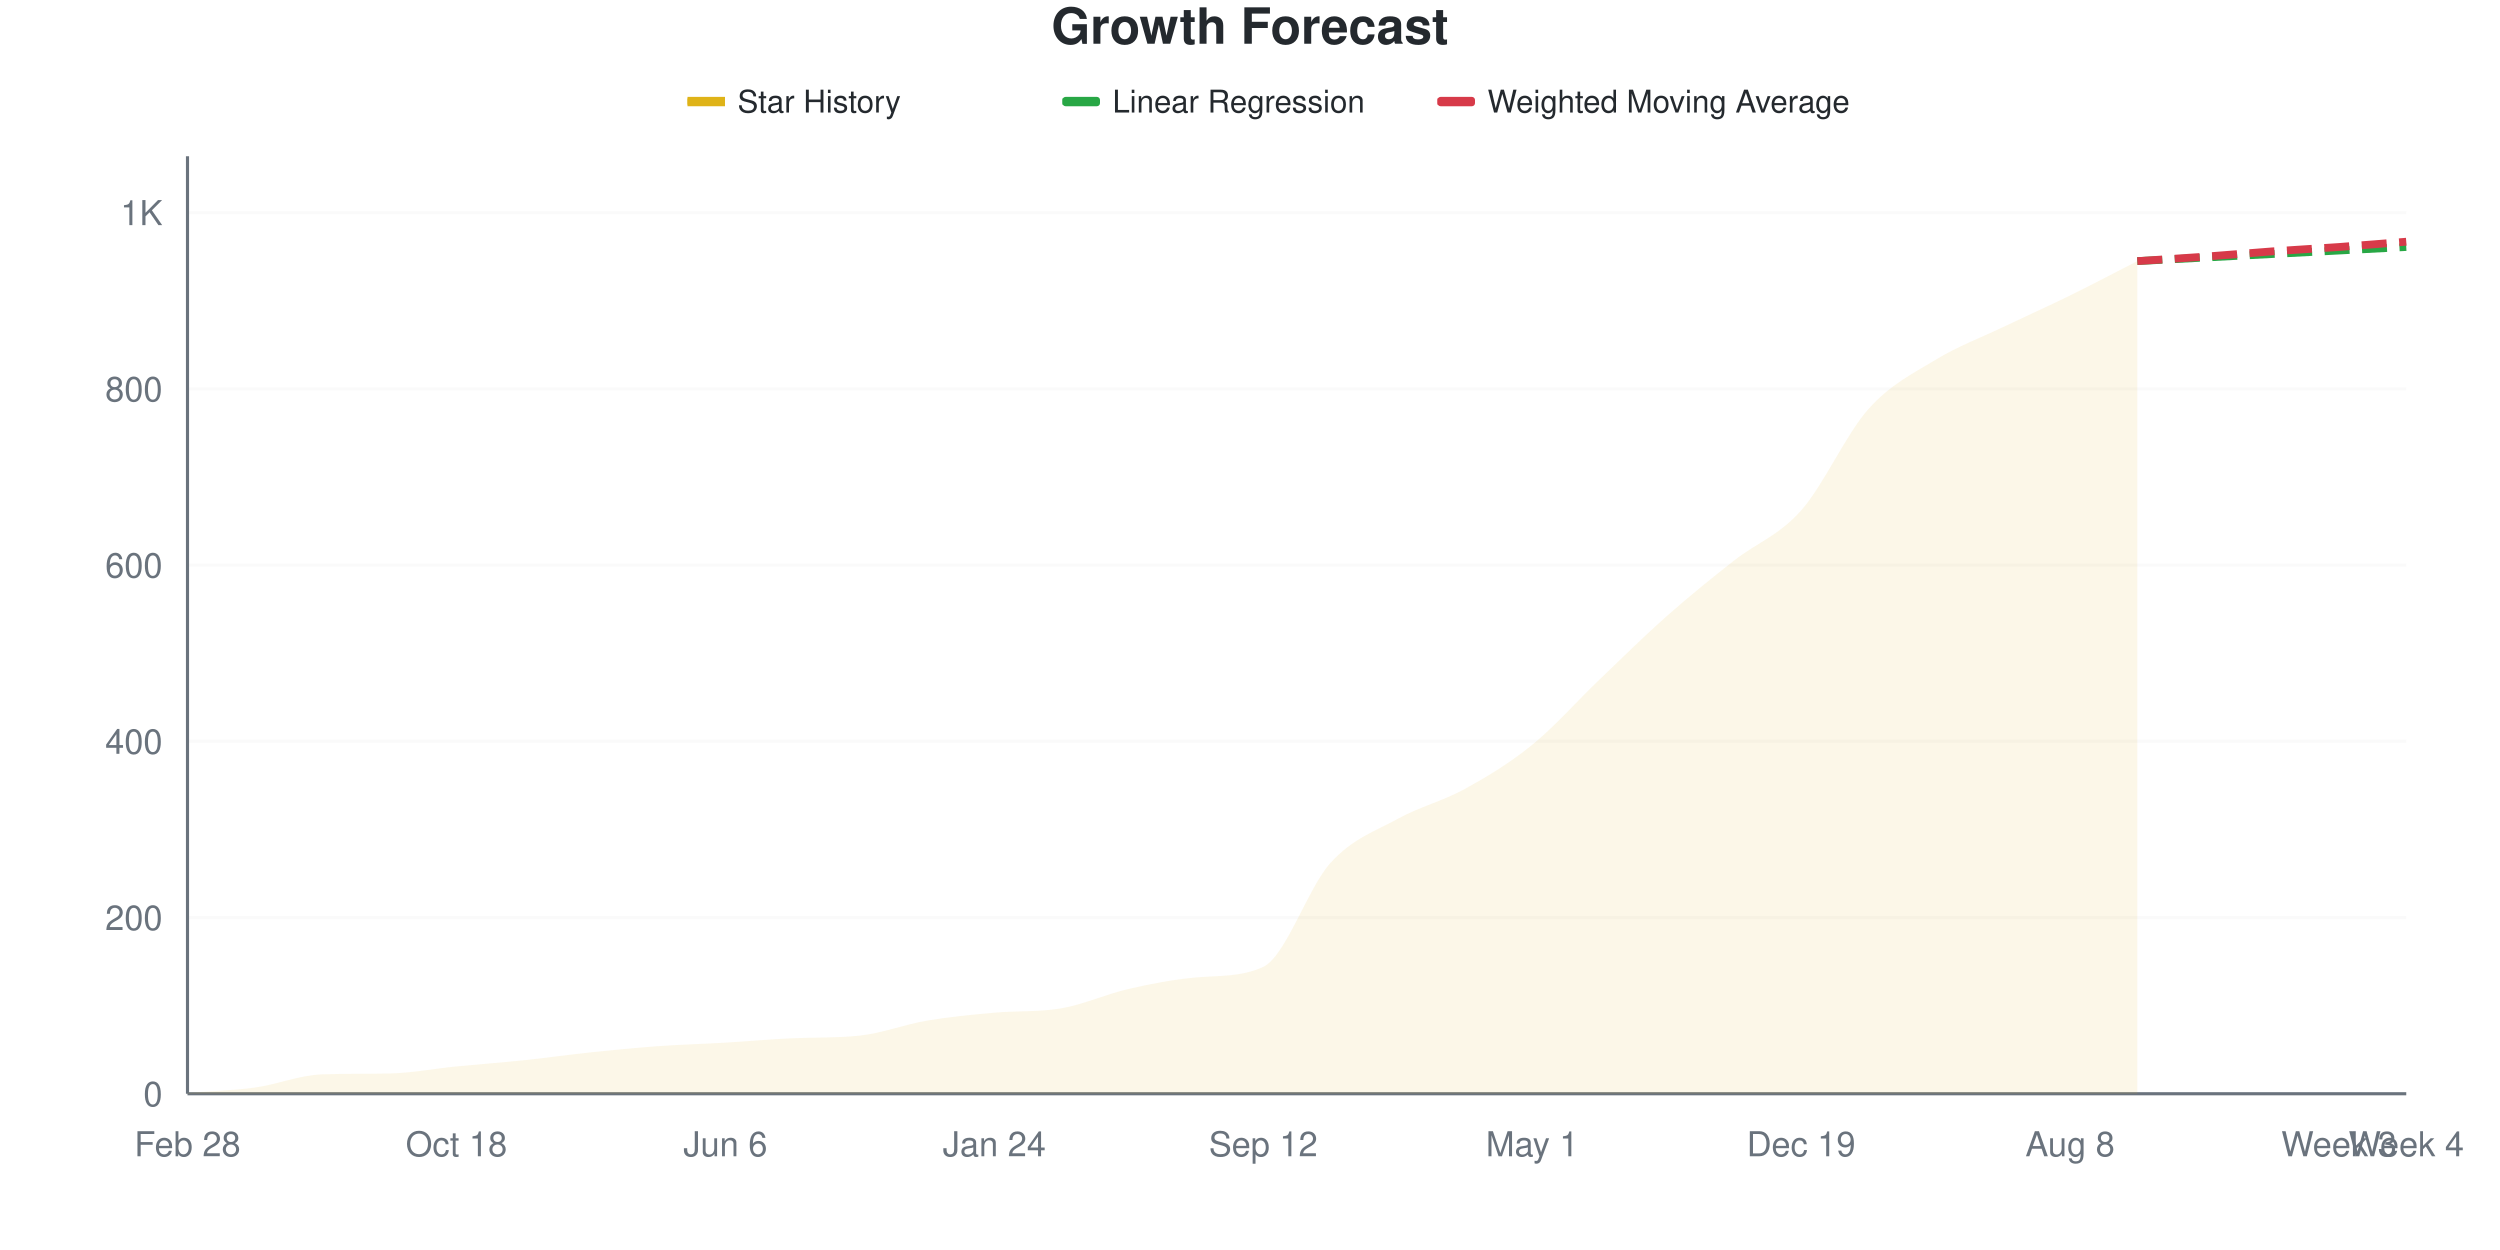
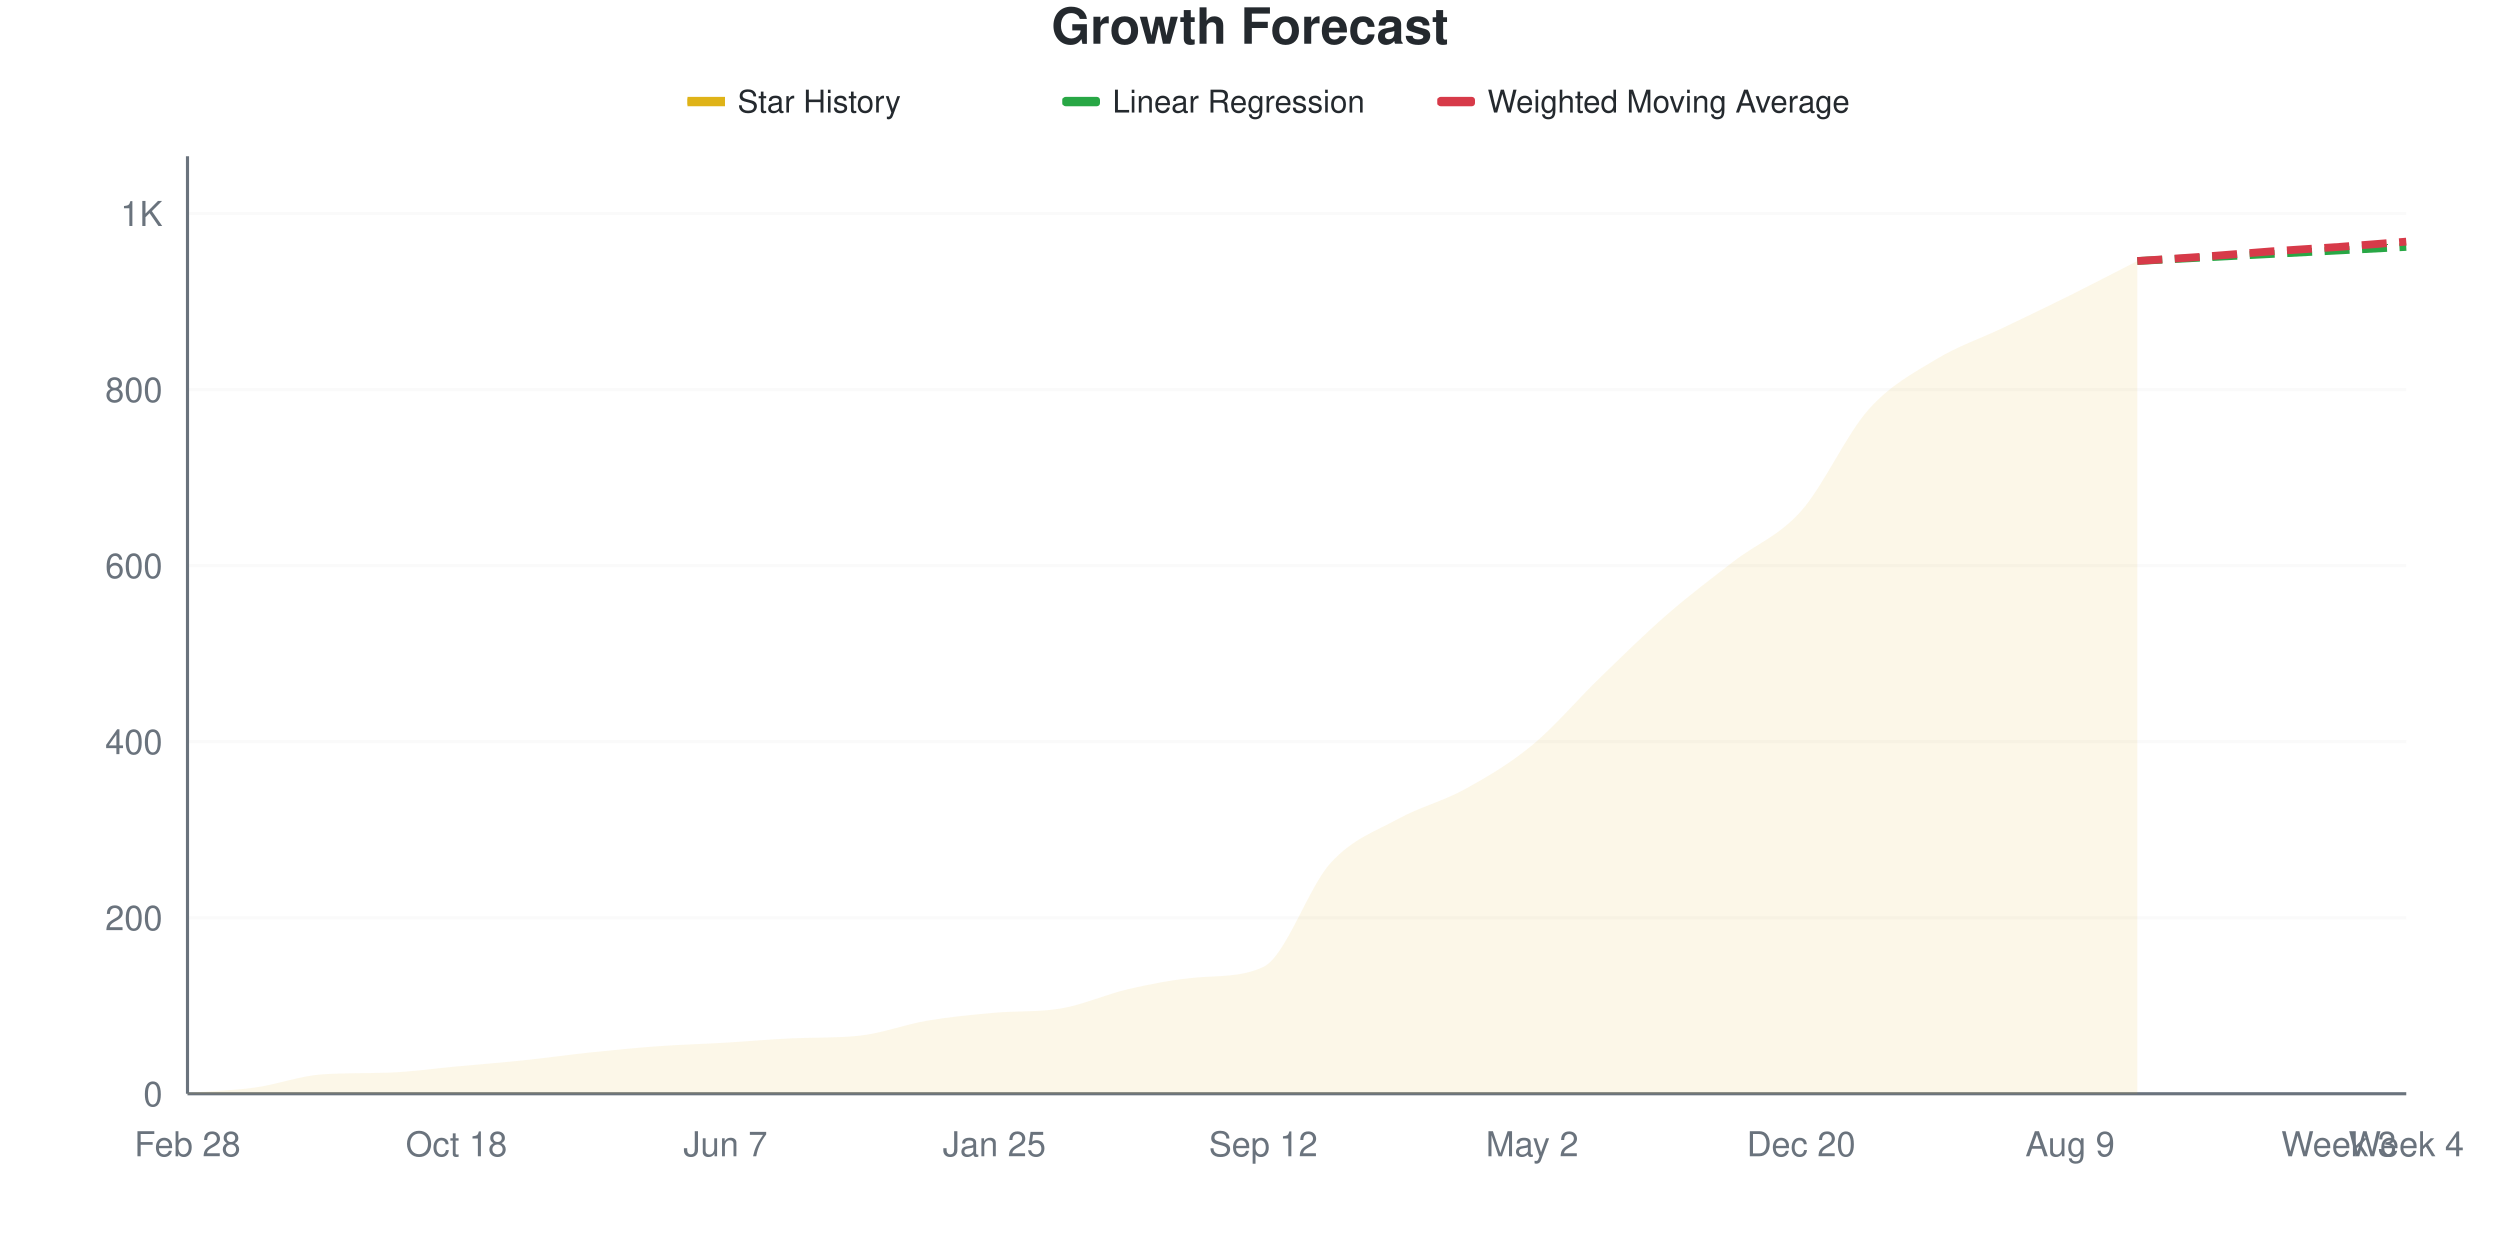
<svg xmlns="http://www.w3.org/2000/svg" viewBox="0 0 800 400" width="800" height="400">
  <style>
    @keyframes drawLine {
      to { stroke-dashoffset: 0; }
    }
    @keyframes fadeInPoint {
      from { opacity: 0; }
      to { opacity: 1; }
    }
    .data-line-0 {
      stroke-dasharray: 1072;
      stroke-dashoffset: 1072;
      animation: drawLine 2s ease-out forwards;
    }
    .data-point {
      opacity: 0;
      animation: fadeInPoint 0.5s ease-out forwards;
    }
    .chart-bg { fill: #fff; }
    .chart-text { fill: #24292e; }
    .chart-muted { fill: #6a737d; }
    .chart-grid { stroke: #eee; }
    .chart-axis { stroke: #6a737d; }
    @media (prefers-color-scheme: dark) {
      .chart-bg { fill: #0d1117; }
      .chart-text { fill: #e6edf3; }
      .chart-muted { fill: #8b949e; }
      .chart-grid { stroke: #21262d; }
      .chart-axis { stroke: #8b949e; }
    }
  </style>
  <rect width="800" height="400" class="chart-bg" />
  <text x="400" y="14" text-anchor="middle" class="chart-text" font-size="16" font-weight="bold" font-family="-apple-system, BlinkMacSystemFont, 'Segoe UI', Helvetica, Arial, sans-serif">Growth Forecast</text>
  <g class="legend">
    <rect x="220" y="31" width="12" height="3" fill="#dfb317" />
    <line x1="220" y1="32.5" x2="232" y2="32.5" stroke="#dfb317" stroke-width="2" />
    <text x="236" y="36" class="chart-text" font-size="10" font-family="-apple-system, BlinkMacSystemFont, 'Segoe UI', Helvetica, Arial, sans-serif">Star History</text>
    <rect x="340" y="31" width="12" height="3" fill="#28a745" rx="1" />
    <line x1="340" y1="32.5" x2="352" y2="32.5" stroke="#28a745" stroke-width="2" stroke-dasharray="4,2" />
    <text x="356" y="36" class="chart-text" font-size="10" font-family="-apple-system, BlinkMacSystemFont, 'Segoe UI', Helvetica, Arial, sans-serif">Linear Regression</text>
    <rect x="460" y="31" width="12" height="3" fill="#d73a49" rx="1" />
    <line x1="460" y1="32.5" x2="472" y2="32.5" stroke="#d73a49" stroke-width="2" stroke-dasharray="4,2" />
    <text x="476" y="36" class="chart-text" font-size="10" font-family="-apple-system, BlinkMacSystemFont, 'Segoe UI', Helvetica, Arial, sans-serif">Weighted Moving Average</text>
  </g>
  <g class="grid">
    <line x1="60" y1="350" x2="770" y2="350" class="chart-grid" stroke-opacity="0.3" />
    <text x="52" y="354" text-anchor="end" class="chart-muted" font-size="11" font-family="-apple-system, BlinkMacSystemFont, 'Segoe UI', Helvetica, Arial, sans-serif">0</text>
-     <line x1="60" y1="293.609" x2="770" y2="293.609" class="chart-grid" stroke-opacity="0.3" />
-     <text x="52" y="297.609" text-anchor="end" class="chart-muted" font-size="11" font-family="-apple-system, BlinkMacSystemFont, 'Segoe UI', Helvetica, Arial, sans-serif">200</text>
-     <line x1="60" y1="237.218" x2="770" y2="237.218" class="chart-grid" stroke-opacity="0.3" />
-     <text x="52" y="241.218" text-anchor="end" class="chart-muted" font-size="11" font-family="-apple-system, BlinkMacSystemFont, 'Segoe UI', Helvetica, Arial, sans-serif">400</text>
-     <line x1="60" y1="180.827" x2="770" y2="180.827" class="chart-grid" stroke-opacity="0.3" />
-     <text x="52" y="184.827" text-anchor="end" class="chart-muted" font-size="11" font-family="-apple-system, BlinkMacSystemFont, 'Segoe UI', Helvetica, Arial, sans-serif">600</text>
-     <line x1="60" y1="124.436" x2="770" y2="124.436" class="chart-grid" stroke-opacity="0.3" />
-     <text x="52" y="128.436" text-anchor="end" class="chart-muted" font-size="11" font-family="-apple-system, BlinkMacSystemFont, 'Segoe UI', Helvetica, Arial, sans-serif">800</text>
-     <line x1="60" y1="68.045" x2="770" y2="68.045" class="chart-grid" stroke-opacity="0.3" />
-     <text x="52" y="72.045" text-anchor="end" class="chart-muted" font-size="11" font-family="-apple-system, BlinkMacSystemFont, 'Segoe UI', Helvetica, Arial, sans-serif">1K</text>
+     <line x1="60" y1="293.662" x2="770" y2="293.662" class="chart-grid" stroke-opacity="0.3" />
+     <text x="52" y="297.662" text-anchor="end" class="chart-muted" font-size="11" font-family="-apple-system, BlinkMacSystemFont, 'Segoe UI', Helvetica, Arial, sans-serif">200</text>
+     <line x1="60" y1="237.324" x2="770" y2="237.324" class="chart-grid" stroke-opacity="0.3" />
+     <text x="52" y="241.324" text-anchor="end" class="chart-muted" font-size="11" font-family="-apple-system, BlinkMacSystemFont, 'Segoe UI', Helvetica, Arial, sans-serif">400</text>
+     <line x1="60" y1="180.986" x2="770" y2="180.986" class="chart-grid" stroke-opacity="0.3" />
+     <text x="52" y="184.986" text-anchor="end" class="chart-muted" font-size="11" font-family="-apple-system, BlinkMacSystemFont, 'Segoe UI', Helvetica, Arial, sans-serif">600</text>
+     <line x1="60" y1="124.648" x2="770" y2="124.648" class="chart-grid" stroke-opacity="0.3" />
+     <text x="52" y="128.648" text-anchor="end" class="chart-muted" font-size="11" font-family="-apple-system, BlinkMacSystemFont, 'Segoe UI', Helvetica, Arial, sans-serif">800</text>
+     <line x1="60" y1="68.31" x2="770" y2="68.31" class="chart-grid" stroke-opacity="0.3" />
+     <text x="52" y="72.31" text-anchor="end" class="chart-muted" font-size="11" font-family="-apple-system, BlinkMacSystemFont, 'Segoe UI', Helvetica, Arial, sans-serif">1K</text>
  </g>
  <g class="milestones">
    
  </g>
  <g class="x-axis">
    <text x="60" y="370" text-anchor="middle" class="chart-muted" font-size="11" font-family="-apple-system, BlinkMacSystemFont, 'Segoe UI', Helvetica, Arial, sans-serif">Feb 28</text>
    <text x="146.061" y="370" text-anchor="middle" class="chart-muted" font-size="11" font-family="-apple-system, BlinkMacSystemFont, 'Segoe UI', Helvetica, Arial, sans-serif">Oct 18</text>
-     <text x="232.121" y="370" text-anchor="middle" class="chart-muted" font-size="11" font-family="-apple-system, BlinkMacSystemFont, 'Segoe UI', Helvetica, Arial, sans-serif">Jun 6</text>
-     <text x="318.182" y="370" text-anchor="middle" class="chart-muted" font-size="11" font-family="-apple-system, BlinkMacSystemFont, 'Segoe UI', Helvetica, Arial, sans-serif">Jan 24</text>
+     <text x="232.121" y="370" text-anchor="middle" class="chart-muted" font-size="11" font-family="-apple-system, BlinkMacSystemFont, 'Segoe UI', Helvetica, Arial, sans-serif">Jun 7</text>
+     <text x="318.182" y="370" text-anchor="middle" class="chart-muted" font-size="11" font-family="-apple-system, BlinkMacSystemFont, 'Segoe UI', Helvetica, Arial, sans-serif">Jan 25</text>
    <text x="404.242" y="370" text-anchor="middle" class="chart-muted" font-size="11" font-family="-apple-system, BlinkMacSystemFont, 'Segoe UI', Helvetica, Arial, sans-serif">Sep 12</text>
-     <text x="490.303" y="370" text-anchor="middle" class="chart-muted" font-size="11" font-family="-apple-system, BlinkMacSystemFont, 'Segoe UI', Helvetica, Arial, sans-serif">May 1</text>
-     <text x="576.364" y="370" text-anchor="middle" class="chart-muted" font-size="11" font-family="-apple-system, BlinkMacSystemFont, 'Segoe UI', Helvetica, Arial, sans-serif">Dec 19</text>
-     <text x="662.424" y="370" text-anchor="middle" class="chart-muted" font-size="11" font-family="-apple-system, BlinkMacSystemFont, 'Segoe UI', Helvetica, Arial, sans-serif">Aug 8</text>
+     <text x="490.303" y="370" text-anchor="middle" class="chart-muted" font-size="11" font-family="-apple-system, BlinkMacSystemFont, 'Segoe UI', Helvetica, Arial, sans-serif">May 2</text>
+     <text x="576.364" y="370" text-anchor="middle" class="chart-muted" font-size="11" font-family="-apple-system, BlinkMacSystemFont, 'Segoe UI', Helvetica, Arial, sans-serif">Dec 20</text>
+     <text x="662.424" y="370" text-anchor="middle" class="chart-muted" font-size="11" font-family="-apple-system, BlinkMacSystemFont, 'Segoe UI', Helvetica, Arial, sans-serif">Aug 9</text>
    <text x="748.485" y="370" text-anchor="middle" class="chart-muted" font-size="11" font-family="-apple-system, BlinkMacSystemFont, 'Segoe UI', Helvetica, Arial, sans-serif">Week 3</text>
    <text x="770" y="370" text-anchor="middle" class="chart-muted" font-size="11" font-family="-apple-system, BlinkMacSystemFont, 'Segoe UI', Helvetica, Arial, sans-serif">Week 4</text>
  </g>
  <line x1="60" y1="50" x2="60" y2="350" class="chart-axis" stroke-width="1" />
  <line x1="60" y1="350" x2="770" y2="350" class="chart-axis" stroke-width="1" />
-   <path d="M60,350 L60,349.718 C67.172,349.154 74.343,349.013 81.515,348.026 C88.687,347.039 95.859,344.043 103.03,343.797 C110.202,343.551 117.374,343.653 124.545,343.515 C131.717,343.377 138.889,341.964 146.061,341.259 C153.232,340.555 160.404,340.038 167.576,339.286 C174.747,338.534 181.919,337.5 189.091,336.748 C196.263,335.996 203.434,335.291 210.606,334.774 C217.778,334.258 224.949,334.07 232.121,333.647 C239.293,333.224 246.465,332.551 253.636,332.237 C260.808,331.923 267.98,332.176 275.152,331.391 C282.323,330.606 289.495,327.82 296.667,326.598 C303.838,325.376 311.01,324.709 318.182,324.06 C325.354,323.411 332.525,323.902 339.697,322.65 C346.869,321.399 354.04,318.092 361.212,316.447 C368.384,314.803 375.556,313.421 382.727,312.782 C389.899,312.143 397.071,312.721 404.242,309.398 C411.414,306.076 418.586,284.023 425.758,276.128 C432.929,268.233 440.101,265.977 447.273,262.03 C454.444,258.083 461.616,256.391 468.788,252.444 C475.96,248.496 483.131,244.173 490.303,238.346 C497.475,232.519 504.646,224.342 511.818,217.481 C518.99,210.62 526.162,203.524 533.333,197.18 C540.505,190.836 547.677,185.056 554.848,179.417 C562.02,173.778 569.192,171.429 576.364,163.346 C583.535,155.263 590.707,138.957 597.879,130.921 C605.051,122.885 612.222,119.502 619.394,115.132 C626.566,110.761 633.737,108.13 640.909,104.699 C648.081,101.269 655.253,98.073 662.424,94.549 C669.596,91.024 676.768,87.218 683.939,83.553 L683.939,350 L60,350 Z" fill="#dfb317" fill-opacity="0.1" />
-   <path d="M60,350 L60,349.718 C67.172,349.154 74.343,349.013 81.515,348.026 C88.687,347.039 95.859,344.043 103.03,343.797 C110.202,343.551 117.374,343.653 124.545,343.515 C131.717,343.377 138.889,341.964 146.061,341.259 C153.232,340.555 160.404,340.038 167.576,339.286 C174.747,338.534 181.919,337.5 189.091,336.748 C196.263,335.996 203.434,335.291 210.606,334.774 C217.778,334.258 224.949,334.07 232.121,333.647 C239.293,333.224 246.465,332.551 253.636,332.237 C260.808,331.923 267.98,332.176 275.152,331.391 C282.323,330.606 289.495,327.82 296.667,326.598 C303.838,325.376 311.01,324.709 318.182,324.06 C325.354,323.411 332.525,323.902 339.697,322.65 C346.869,321.399 354.04,318.092 361.212,316.447 C368.384,314.803 375.556,313.421 382.727,312.782 C389.899,312.143 397.071,312.721 404.242,309.398 C411.414,306.076 418.586,284.023 425.758,276.128 C432.929,268.233 440.101,265.977 447.273,262.03 C454.444,258.083 461.616,256.391 468.788,252.444 C475.96,248.496 483.131,244.173 490.303,238.346 C497.475,232.519 504.646,224.342 511.818,217.481 C518.99,210.62 526.162,203.524 533.333,197.18 C540.505,190.836 547.677,185.056 554.848,179.417 C562.02,173.778 569.192,171.429 576.364,163.346 C583.535,155.263 590.707,138.957 597.879,130.921 C605.051,122.885 612.222,119.502 619.394,115.132 C626.566,110.761 633.737,108.13 640.909,104.699 C648.081,101.269 655.253,98.073 662.424,94.549 C669.596,91.024 676.768,87.218 683.939,83.553" fill="none" stroke="#dfb317" stroke-width="2.5" class="data-line-0" />
-   <path d="M683.939,83.553 C691.111,83.177 698.283,82.801 705.455,82.425 C712.626,82.049 719.798,81.673 726.97,81.297 C734.141,80.921 741.313,80.545 748.485,80.169 C755.657,79.793 762.828,79.417 770,79.041" fill="none" stroke="#28a745" stroke-width="2.5" stroke-dasharray="8,4" />
-   <path d="M683.939,83.553 C691.111,83.083 698.283,82.66 705.455,82.143 C712.626,81.626 719.798,80.968 726.97,80.451 C734.141,79.934 741.313,79.558 748.485,79.041 C755.657,78.524 762.828,77.914 770,77.35" fill="none" stroke="#d73a49" stroke-width="2.5" stroke-dasharray="8,4" />
+   <path d="M60,350 L60,349.718 C67.172,349.155 74.343,349.014 81.515,348.028 C88.687,347.042 95.859,344.301 103.03,343.803 C110.202,343.305 117.374,343.503 124.545,343.239 C131.717,342.976 138.889,341.925 146.061,341.268 C153.232,340.61 160.404,340.047 167.576,339.296 C174.747,338.545 181.919,337.512 189.091,336.761 C196.263,336.009 203.434,335.305 210.606,334.789 C217.778,334.272 224.949,334.085 232.121,333.662 C239.293,333.239 246.465,332.567 253.636,332.254 C260.808,331.94 267.98,332.193 275.152,331.408 C282.323,330.624 289.495,327.84 296.667,326.62 C303.838,325.399 311.01,324.733 318.182,324.085 C325.354,323.436 332.525,323.926 339.697,322.676 C346.869,321.426 354.04,318.122 361.212,316.479 C368.384,314.836 375.556,313.455 382.727,312.817 C389.899,312.179 397.071,312.756 404.242,309.437 C411.414,306.117 418.586,284.085 425.758,276.197 C432.929,268.31 440.101,266.056 447.273,262.113 C454.444,258.169 461.616,256.479 468.788,252.535 C475.96,248.592 483.131,244.366 490.303,238.451 C497.475,232.535 504.646,223.991 511.818,217.042 C518.99,210.094 526.162,203.005 533.333,196.761 C540.505,190.516 547.677,185.117 554.848,179.577 C562.02,174.038 569.192,171.596 576.364,163.521 C583.535,155.446 590.707,139.202 597.879,131.127 C605.051,123.052 612.222,119.437 619.394,115.07 C626.566,110.704 633.737,108.357 640.909,104.93 C648.081,101.502 655.253,98.075 662.424,94.507 C669.596,90.939 676.768,87.183 683.939,83.521 L683.939,350 L60,350 Z" fill="#dfb317" fill-opacity="0.1" />
+   <path d="M60,350 L60,349.718 C67.172,349.155 74.343,349.014 81.515,348.028 C88.687,347.042 95.859,344.301 103.03,343.803 C110.202,343.305 117.374,343.503 124.545,343.239 C131.717,342.976 138.889,341.925 146.061,341.268 C153.232,340.61 160.404,340.047 167.576,339.296 C174.747,338.545 181.919,337.512 189.091,336.761 C196.263,336.009 203.434,335.305 210.606,334.789 C217.778,334.272 224.949,334.085 232.121,333.662 C239.293,333.239 246.465,332.567 253.636,332.254 C260.808,331.94 267.98,332.193 275.152,331.408 C282.323,330.624 289.495,327.84 296.667,326.62 C303.838,325.399 311.01,324.733 318.182,324.085 C325.354,323.436 332.525,323.926 339.697,322.676 C346.869,321.426 354.04,318.122 361.212,316.479 C368.384,314.836 375.556,313.455 382.727,312.817 C389.899,312.179 397.071,312.756 404.242,309.437 C411.414,306.117 418.586,284.085 425.758,276.197 C432.929,268.31 440.101,266.056 447.273,262.113 C454.444,258.169 461.616,256.479 468.788,252.535 C475.96,248.592 483.131,244.366 490.303,238.451 C497.475,232.535 504.646,223.991 511.818,217.042 C518.99,210.094 526.162,203.005 533.333,196.761 C540.505,190.516 547.677,185.117 554.848,179.577 C562.02,174.038 569.192,171.596 576.364,163.521 C583.535,155.446 590.707,139.202 597.879,131.127 C605.051,123.052 612.222,119.437 619.394,115.07 C626.566,110.704 633.737,108.357 640.909,104.93 C648.081,101.502 655.253,98.075 662.424,94.507 C669.596,90.939 676.768,87.183 683.939,83.521" fill="none" stroke="#dfb317" stroke-width="2.5" class="data-line-0" />
+   <path d="M683.939,83.521 C691.111,83.146 698.283,82.77 705.455,82.394 C712.626,82.019 719.798,81.643 726.97,81.268 C734.141,80.892 741.313,80.516 748.485,80.141 C755.657,79.765 762.828,79.39 770,79.014" fill="none" stroke="#28a745" stroke-width="2.5" stroke-dasharray="8,4" />
+   <path d="M683.939,83.521 C691.111,83.052 698.283,82.629 705.455,82.113 C712.626,81.596 719.798,80.939 726.97,80.423 C734.141,79.906 741.313,79.531 748.485,79.014 C755.657,78.498 762.828,77.887 770,77.324" fill="none" stroke="#d73a49" stroke-width="2.5" stroke-dasharray="8,4" />
  <g class="points">
    <circle cx="60" cy="349.718" r="4" fill="#dfb317" class="data-point" style="animation-delay: 1.50s" />
-     <circle cx="81.515" cy="348.026" r="4" fill="#dfb317" class="data-point" style="animation-delay: 1.55s" />
-     <circle cx="103.03" cy="343.797" r="4" fill="#dfb317" class="data-point" style="animation-delay: 1.60s" />
-     <circle cx="124.545" cy="343.515" r="4" fill="#dfb317" class="data-point" style="animation-delay: 1.65s" />
-     <circle cx="146.061" cy="341.259" r="4" fill="#dfb317" class="data-point" style="animation-delay: 1.70s" />
-     <circle cx="167.576" cy="339.286" r="4" fill="#dfb317" class="data-point" style="animation-delay: 1.75s" />
-     <circle cx="189.091" cy="336.748" r="4" fill="#dfb317" class="data-point" style="animation-delay: 1.80s" />
-     <circle cx="210.606" cy="334.774" r="4" fill="#dfb317" class="data-point" style="animation-delay: 1.85s" />
-     <circle cx="232.121" cy="333.647" r="4" fill="#dfb317" class="data-point" style="animation-delay: 1.90s" />
-     <circle cx="253.636" cy="332.237" r="4" fill="#dfb317" class="data-point" style="animation-delay: 1.95s" />
-     <circle cx="275.152" cy="331.391" r="4" fill="#dfb317" class="data-point" style="animation-delay: 2.00s" />
-     <circle cx="296.667" cy="326.598" r="4" fill="#dfb317" class="data-point" style="animation-delay: 2.05s" />
-     <circle cx="318.182" cy="324.06" r="4" fill="#dfb317" class="data-point" style="animation-delay: 2.10s" />
-     <circle cx="339.697" cy="322.65" r="4" fill="#dfb317" class="data-point" style="animation-delay: 2.15s" />
-     <circle cx="361.212" cy="316.447" r="4" fill="#dfb317" class="data-point" style="animation-delay: 2.20s" />
-     <circle cx="382.727" cy="312.782" r="4" fill="#dfb317" class="data-point" style="animation-delay: 2.25s" />
-     <circle cx="404.242" cy="309.398" r="4" fill="#dfb317" class="data-point" style="animation-delay: 2.30s" />
-     <circle cx="425.758" cy="276.128" r="4" fill="#dfb317" class="data-point" style="animation-delay: 2.35s" />
-     <circle cx="447.273" cy="262.03" r="4" fill="#dfb317" class="data-point" style="animation-delay: 2.40s" />
-     <circle cx="468.788" cy="252.444" r="4" fill="#dfb317" class="data-point" style="animation-delay: 2.45s" />
-     <circle cx="490.303" cy="238.346" r="4" fill="#dfb317" class="data-point" style="animation-delay: 2.50s" />
-     <circle cx="511.818" cy="217.481" r="4" fill="#dfb317" class="data-point" style="animation-delay: 2.55s" />
-     <circle cx="533.333" cy="197.18" r="4" fill="#dfb317" class="data-point" style="animation-delay: 2.60s" />
-     <circle cx="554.848" cy="179.417" r="4" fill="#dfb317" class="data-point" style="animation-delay: 2.65s" />
-     <circle cx="576.364" cy="163.346" r="4" fill="#dfb317" class="data-point" style="animation-delay: 2.70s" />
-     <circle cx="597.879" cy="130.921" r="4" fill="#dfb317" class="data-point" style="animation-delay: 2.75s" />
-     <circle cx="619.394" cy="115.132" r="4" fill="#dfb317" class="data-point" style="animation-delay: 2.80s" />
-     <circle cx="640.909" cy="104.699" r="4" fill="#dfb317" class="data-point" style="animation-delay: 2.85s" />
-     <circle cx="662.424" cy="94.549" r="4" fill="#dfb317" class="data-point" style="animation-delay: 2.90s" />
-     <circle cx="683.939" cy="83.553" r="4" fill="#dfb317" class="data-point" style="animation-delay: 2.95s" />
+     <circle cx="81.515" cy="348.028" r="4" fill="#dfb317" class="data-point" style="animation-delay: 1.55s" />
+     <circle cx="103.03" cy="343.803" r="4" fill="#dfb317" class="data-point" style="animation-delay: 1.60s" />
+     <circle cx="124.545" cy="343.239" r="4" fill="#dfb317" class="data-point" style="animation-delay: 1.65s" />
+     <circle cx="146.061" cy="341.268" r="4" fill="#dfb317" class="data-point" style="animation-delay: 1.70s" />
+     <circle cx="167.576" cy="339.296" r="4" fill="#dfb317" class="data-point" style="animation-delay: 1.75s" />
+     <circle cx="189.091" cy="336.761" r="4" fill="#dfb317" class="data-point" style="animation-delay: 1.80s" />
+     <circle cx="210.606" cy="334.789" r="4" fill="#dfb317" class="data-point" style="animation-delay: 1.85s" />
+     <circle cx="232.121" cy="333.662" r="4" fill="#dfb317" class="data-point" style="animation-delay: 1.90s" />
+     <circle cx="253.636" cy="332.254" r="4" fill="#dfb317" class="data-point" style="animation-delay: 1.95s" />
+     <circle cx="275.152" cy="331.408" r="4" fill="#dfb317" class="data-point" style="animation-delay: 2.00s" />
+     <circle cx="296.667" cy="326.62" r="4" fill="#dfb317" class="data-point" style="animation-delay: 2.05s" />
+     <circle cx="318.182" cy="324.085" r="4" fill="#dfb317" class="data-point" style="animation-delay: 2.10s" />
+     <circle cx="339.697" cy="322.676" r="4" fill="#dfb317" class="data-point" style="animation-delay: 2.15s" />
+     <circle cx="361.212" cy="316.479" r="4" fill="#dfb317" class="data-point" style="animation-delay: 2.20s" />
+     <circle cx="382.727" cy="312.817" r="4" fill="#dfb317" class="data-point" style="animation-delay: 2.25s" />
+     <circle cx="404.242" cy="309.437" r="4" fill="#dfb317" class="data-point" style="animation-delay: 2.30s" />
+     <circle cx="425.758" cy="276.197" r="4" fill="#dfb317" class="data-point" style="animation-delay: 2.35s" />
+     <circle cx="447.273" cy="262.113" r="4" fill="#dfb317" class="data-point" style="animation-delay: 2.40s" />
+     <circle cx="468.788" cy="252.535" r="4" fill="#dfb317" class="data-point" style="animation-delay: 2.45s" />
+     <circle cx="490.303" cy="238.451" r="4" fill="#dfb317" class="data-point" style="animation-delay: 2.50s" />
+     <circle cx="511.818" cy="217.042" r="4" fill="#dfb317" class="data-point" style="animation-delay: 2.55s" />
+     <circle cx="533.333" cy="196.761" r="4" fill="#dfb317" class="data-point" style="animation-delay: 2.60s" />
+     <circle cx="554.848" cy="179.577" r="4" fill="#dfb317" class="data-point" style="animation-delay: 2.65s" />
+     <circle cx="576.364" cy="163.521" r="4" fill="#dfb317" class="data-point" style="animation-delay: 2.70s" />
+     <circle cx="597.879" cy="131.127" r="4" fill="#dfb317" class="data-point" style="animation-delay: 2.75s" />
+     <circle cx="619.394" cy="115.07" r="4" fill="#dfb317" class="data-point" style="animation-delay: 2.80s" />
+     <circle cx="640.909" cy="104.93" r="4" fill="#dfb317" class="data-point" style="animation-delay: 2.85s" />
+     <circle cx="662.424" cy="94.507" r="4" fill="#dfb317" class="data-point" style="animation-delay: 2.90s" />
+     <circle cx="683.939" cy="83.521" r="4" fill="#dfb317" class="data-point" style="animation-delay: 2.95s" />
  </g>
</svg>
